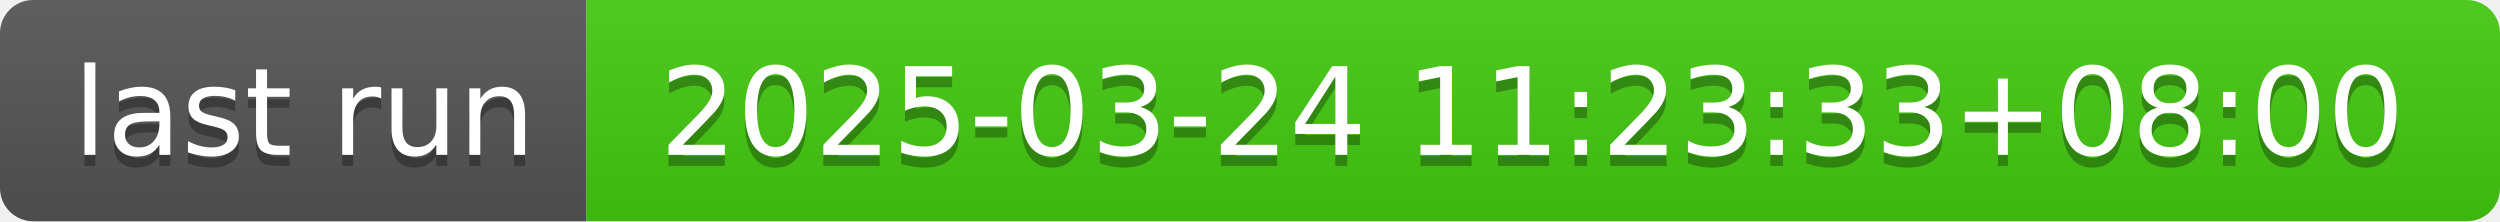
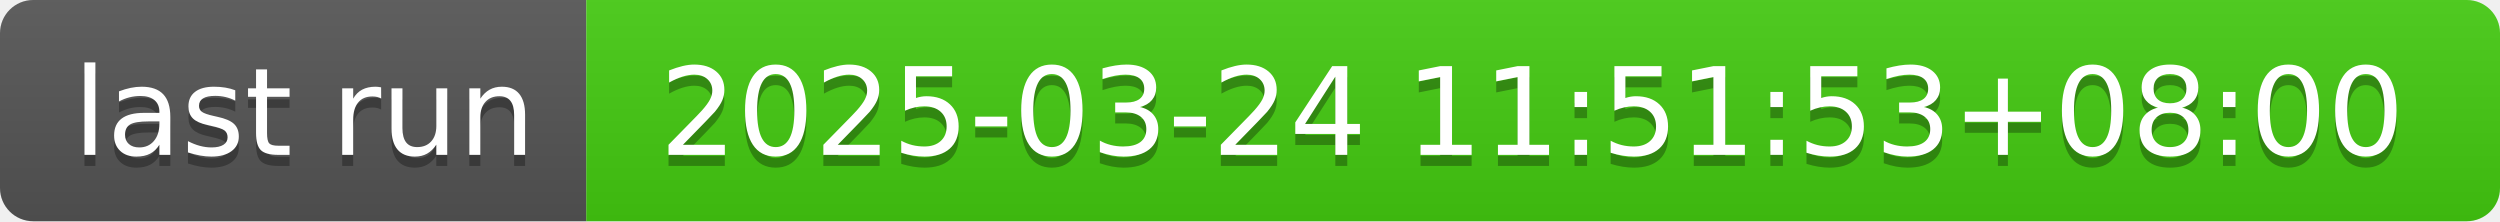
- <svg xmlns="http://www.w3.org/2000/svg" width="226" height="20" role="img" aria-label="last run: 2025-03-24 11:23:33+08:00">
+ <svg xmlns="http://www.w3.org/2000/svg" width="226" height="20" role="img" aria-label="last run: 2025-03-24 11:51:53+08:00">
  <linearGradient id="s" x2="0" y2="100%">
    <stop offset="0" stop-color="#bbb" stop-opacity=".1" />
    <stop offset="1" stop-opacity=".1" />
  </linearGradient>
  <clipPath id="r">
    <rect width="226" height="20" rx="3" fill="#fff" />
  </clipPath>
  <g clip-path="url(#r)">
    <rect width="53" height="20" fill="#555" />
    <rect x="53" width="173" height="20" fill="#4c1" />
    <rect width="226" height="20" fill="url(#s)" />
  </g>
  <g fill="#fff" text-anchor="middle" font-family="Verdana,Geneva,DejaVu Sans,sans-serif" text-rendering="geometricPrecision" font-size="110">
    <text aria-hidden="true" x="275" y="150" fill="#010101" fill-opacity=".3" transform="scale(.1)" textLength="430">last run</text>
    <text x="275" y="140" transform="scale(.1)" fill="#fff" textLength="430">last run</text>
-     <text aria-hidden="true" x="1385" y="150" fill="#010101" fill-opacity=".3" transform="scale(.1)" textLength="1630">2025-03-24 11:23:33+08:00</text>
-     <text x="1385" y="140" transform="scale(.1)" fill="#fff" textLength="1630">2025-03-24 11:23:33+08:00</text>
+     <text aria-hidden="true" x="1385" y="150" fill="#010101" fill-opacity=".3" transform="scale(.1)" textLength="1630">2025-03-24 11:51:53+08:00</text>
+     <text x="1385" y="140" transform="scale(.1)" fill="#fff" textLength="1630">2025-03-24 11:51:53+08:00</text>
  </g>
</svg>
